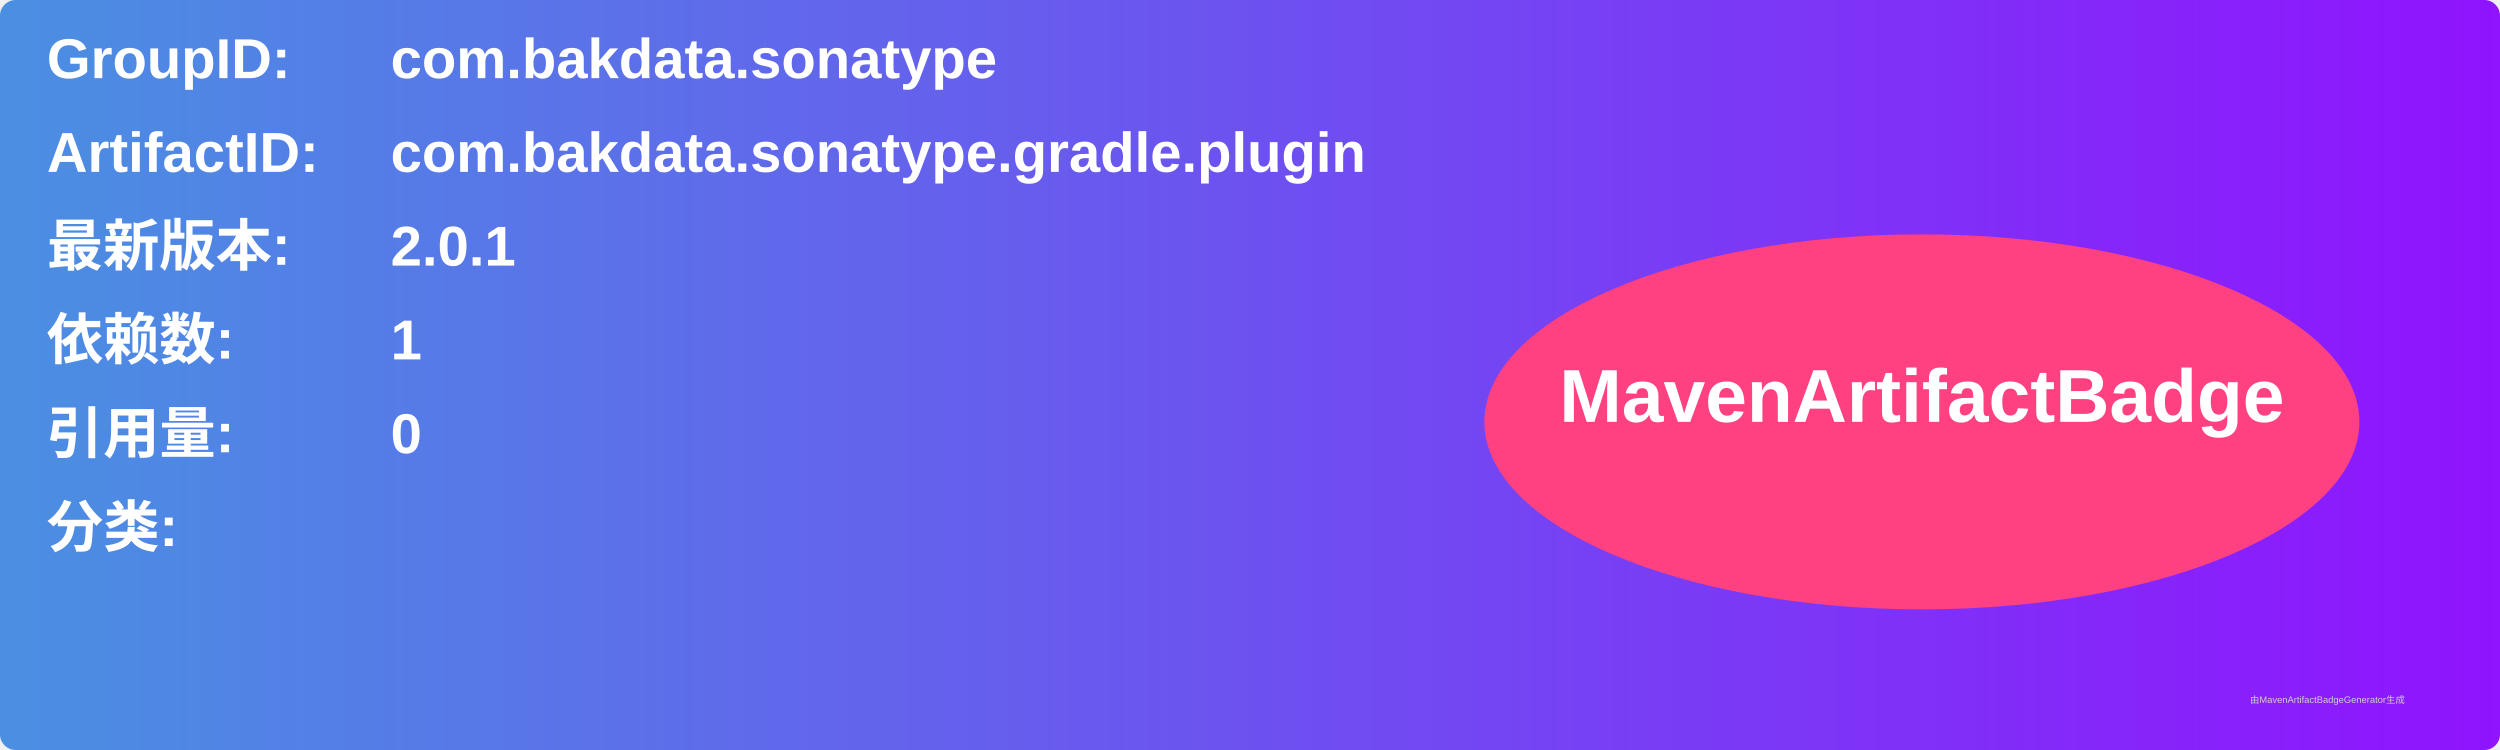
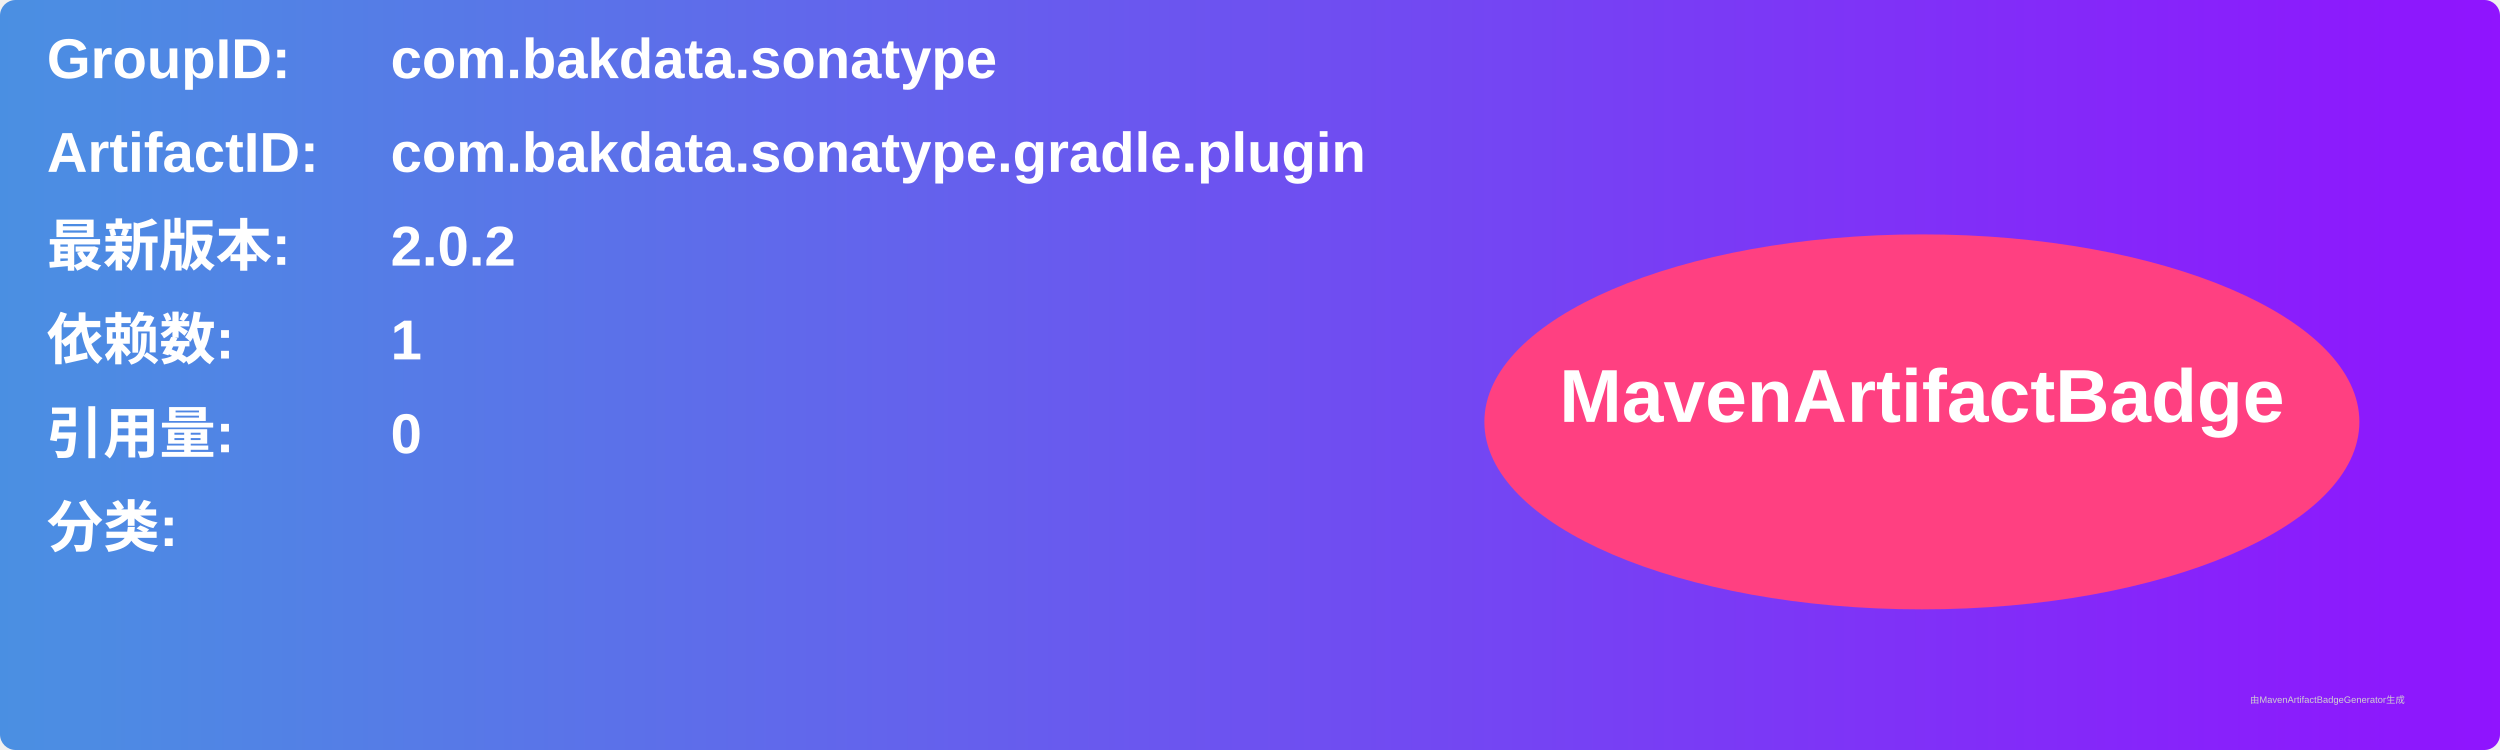
<svg xmlns="http://www.w3.org/2000/svg" width="800" height="240" viewBox="0 0 800 240">
  <linearGradient id="grad" x1="0%" y1="0%" x2="100%" y2="0%">
    <stop offset="0%" stop-color="#4a90e2" />
    <stop offset="100%" stop-color="#9013fe" />
  </linearGradient>
  <rect width="100%" height="100%" rx="5" ry="5" fill="url(#grad)" />
  <g transform="translate(15, 15)">
    <text x="0" y="10" font-family="Arial" font-size="18" fill="white" font-weight="bold" width="260">GroupID:</text>
    <text x="110" y="10" font-family="Arial" font-size="18" fill="white" font-weight="bold" width="460">com.bakdata.sonatype</text>
    <text x="0" y="40" font-family="Arial" font-size="18" fill="white" font-weight="bold" width="260">ArtifactID:</text>
    <text x="110" y="40" font-family="Arial" font-size="18" fill="white" font-weight="bold" width="460">com.bakdata.sonatype.gradle.plugin</text>
    <text x="0" y="70" font-family="Arial" font-size="18" fill="white" font-weight="bold">最新版本:</text>
    <text x="110" y="70" font-family="Arial" font-size="18" fill="white" font-weight="bold">
-       <tspan font-weight="bold">2.0.1</tspan>
+       <tspan font-weight="bold">2.0.2</tspan>
    </text>
    <text x="0" y="100" font-family="Arial" font-size="18" fill="white" font-weight="bold">依赖数: </text>
    <text x="110" y="100" font-family="Arial" font-size="18" fill="white">
      <tspan font-weight="bold">1</tspan>
    </text>
    <text x="0" y="130" font-family="Arial" font-size="18" fill="white" font-weight="bold">引用量: </text>
    <text x="110" y="130" font-family="Arial" font-size="18" fill="white">
      <tspan font-weight="bold">0</tspan>
    </text>
    <text x="0" y="160" font-family="Arial" font-size="18" fill="white" font-weight="bold">分类:</text>
    <text x="10" y="190" font-family="Arial" font-size="10" fill="white">
      <tspan font-weight="bold" />
    </text>
    <ellipse cx="600" cy="120" rx="140" ry="60" fill="#ff4081" />
    <text x="600" y="120" text-anchor="middle" font-family="Arial" font-size="24" fill="white" font-weight="bold">MavenArtifactBadge</text>
  </g>
  <text x="720" y="225" font-family="Arial" font-size="3" fill="#d0d0d0">由MavenArtifactBadgeGenerator生成</text>
</svg>
